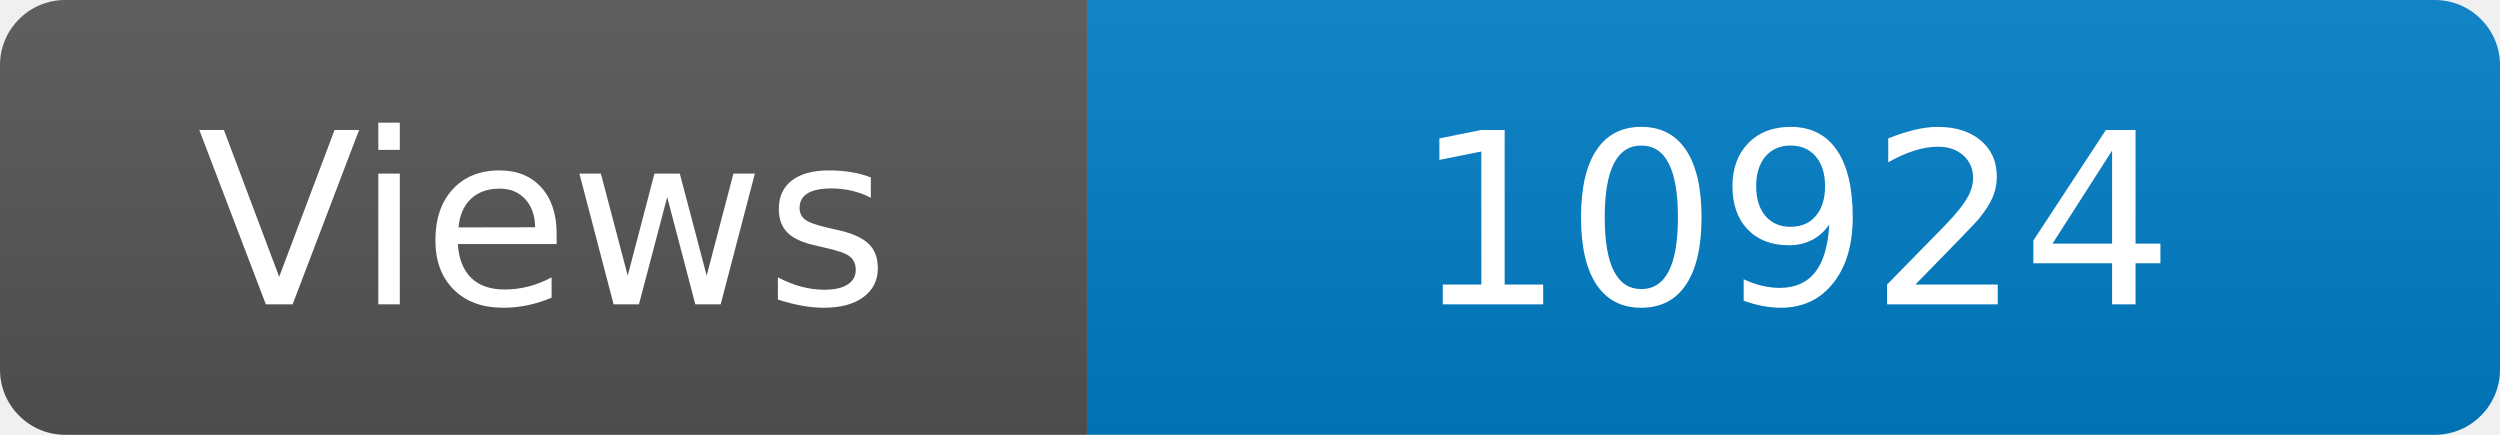
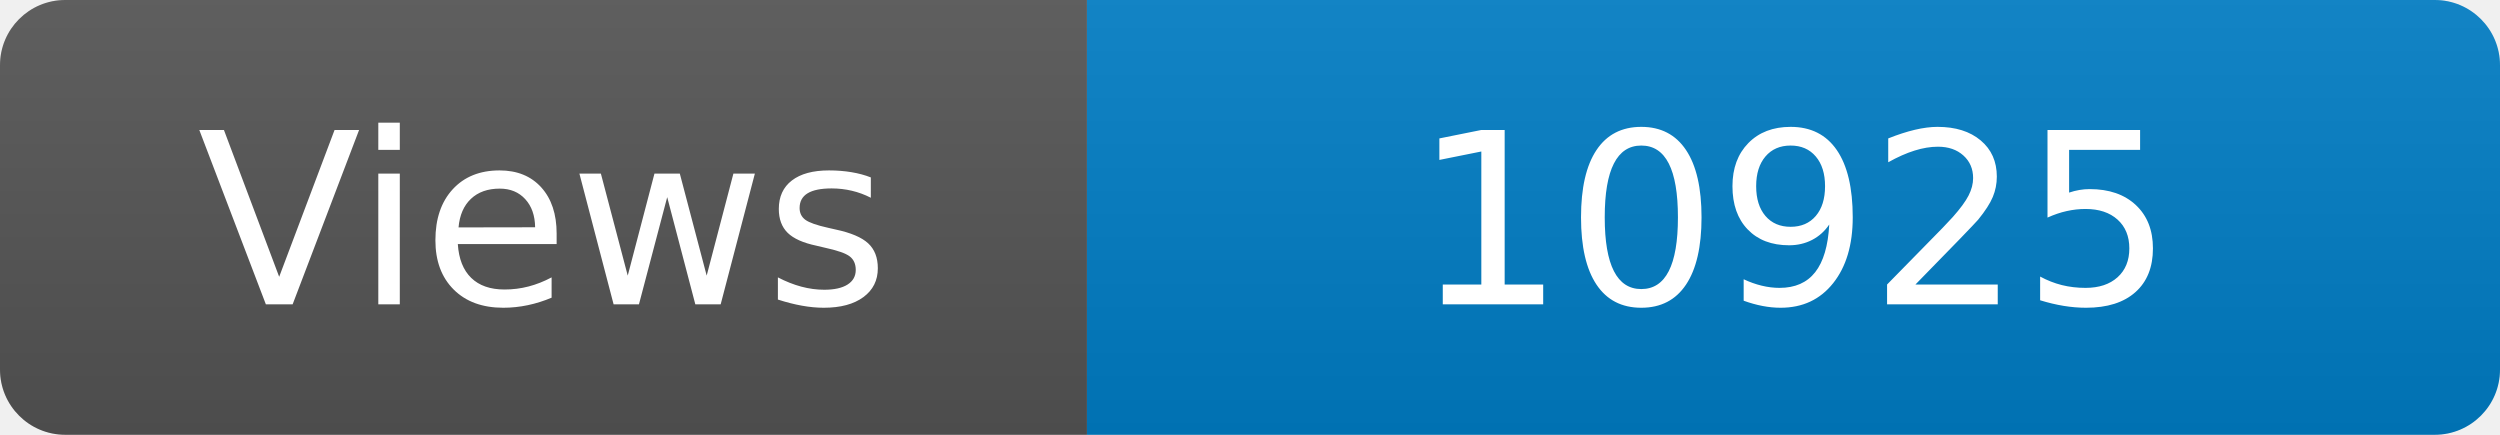
<svg xmlns="http://www.w3.org/2000/svg" width="115" height="20" role="img" aria-label="Maintained?: yes">
  <linearGradient id="s" x2="0" y2="100%">
    <stop offset="0" stop-color="#bbb" stop-opacity=".1" />
    <stop offset="1" stop-opacity=".1" />
  </linearGradient>
  <clipPath id="r">
    <rect width="115" height="20" rx="3" fill="#fff" />
  </clipPath>
  <g clip-path="url(#r)">
    <rect width="50" height="20" fill="#555" />
    <rect x="50" width="160" height="20" fill="#007ec6" />
    <rect width="115" height="20" fill="url(#s)" />
  </g>
  <g fill="#fff" text-anchor="middle" font-family="Verdana,Geneva,DejaVu Sans,sans-serif" font-size="110">
    <text x="250" y="140" transform="scale(.1)" fill="#fff">Views</text>
-     <text x="825" y="140" transform="scale(.1)" fill="#fff">10924</text>
+     <text x="825" y="140" transform="scale(.1)" fill="#fff">10925</text>
  </g>
</svg>
